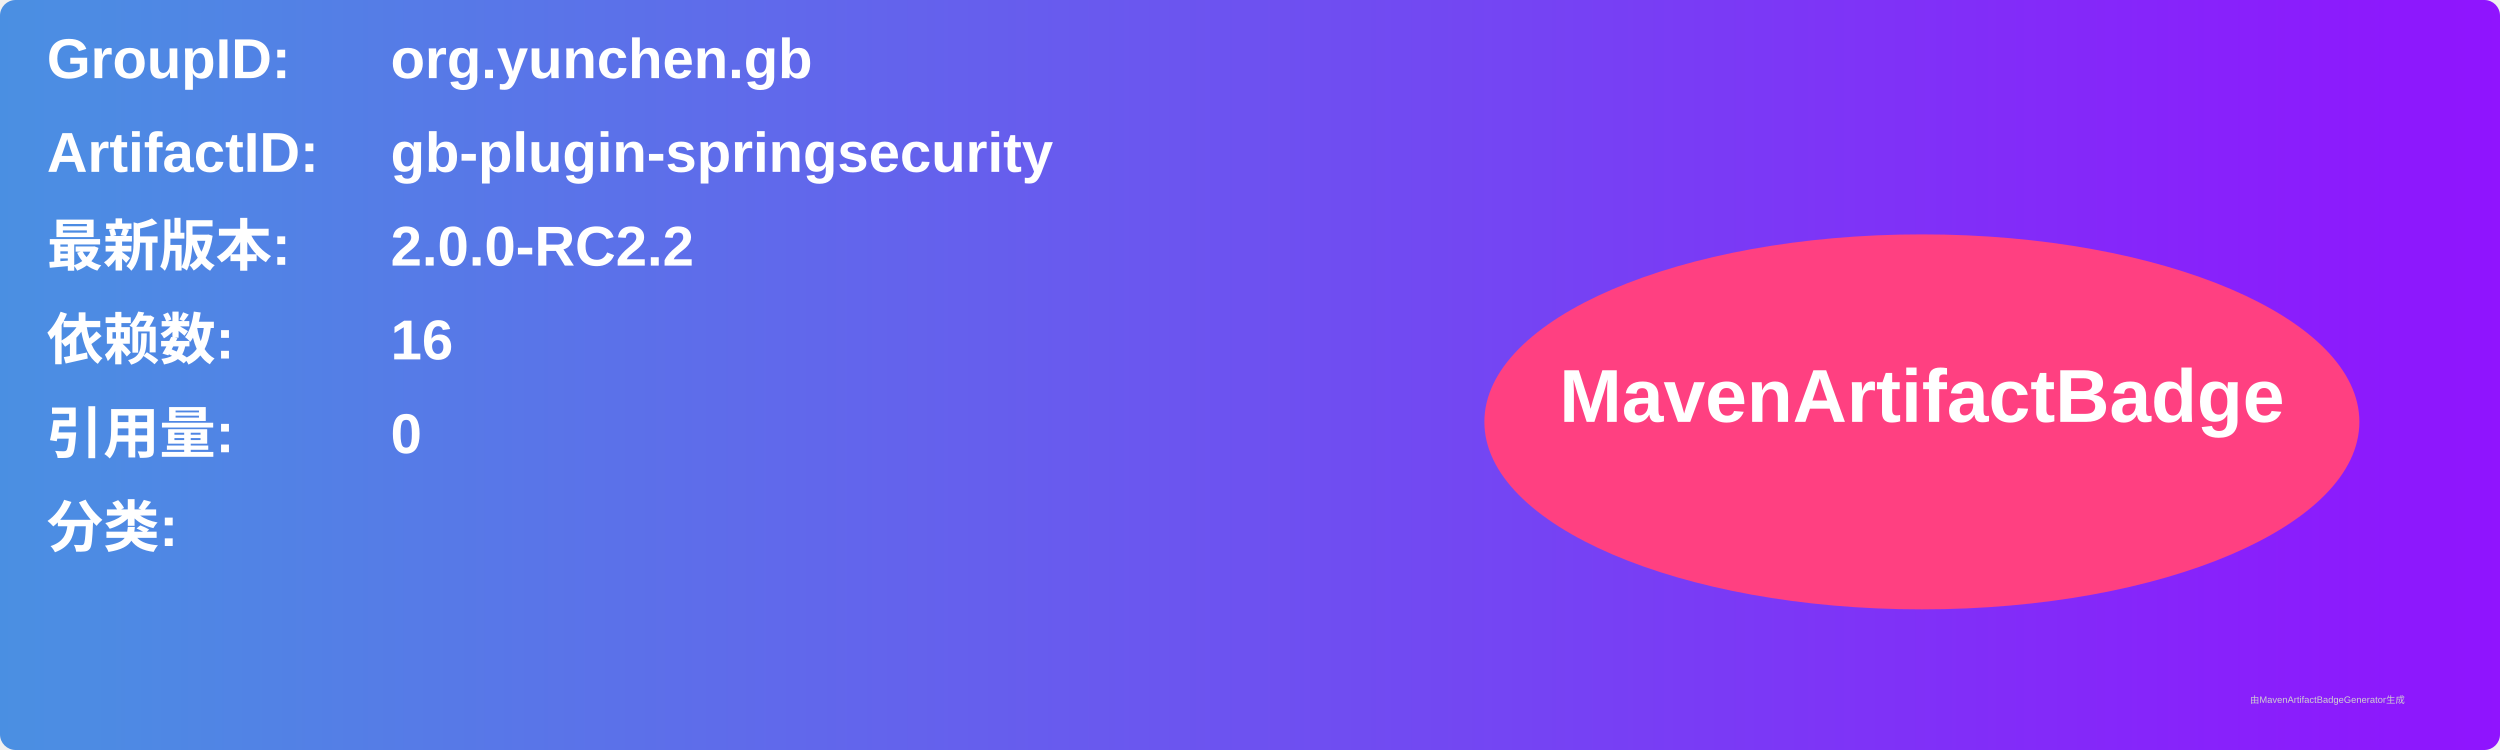
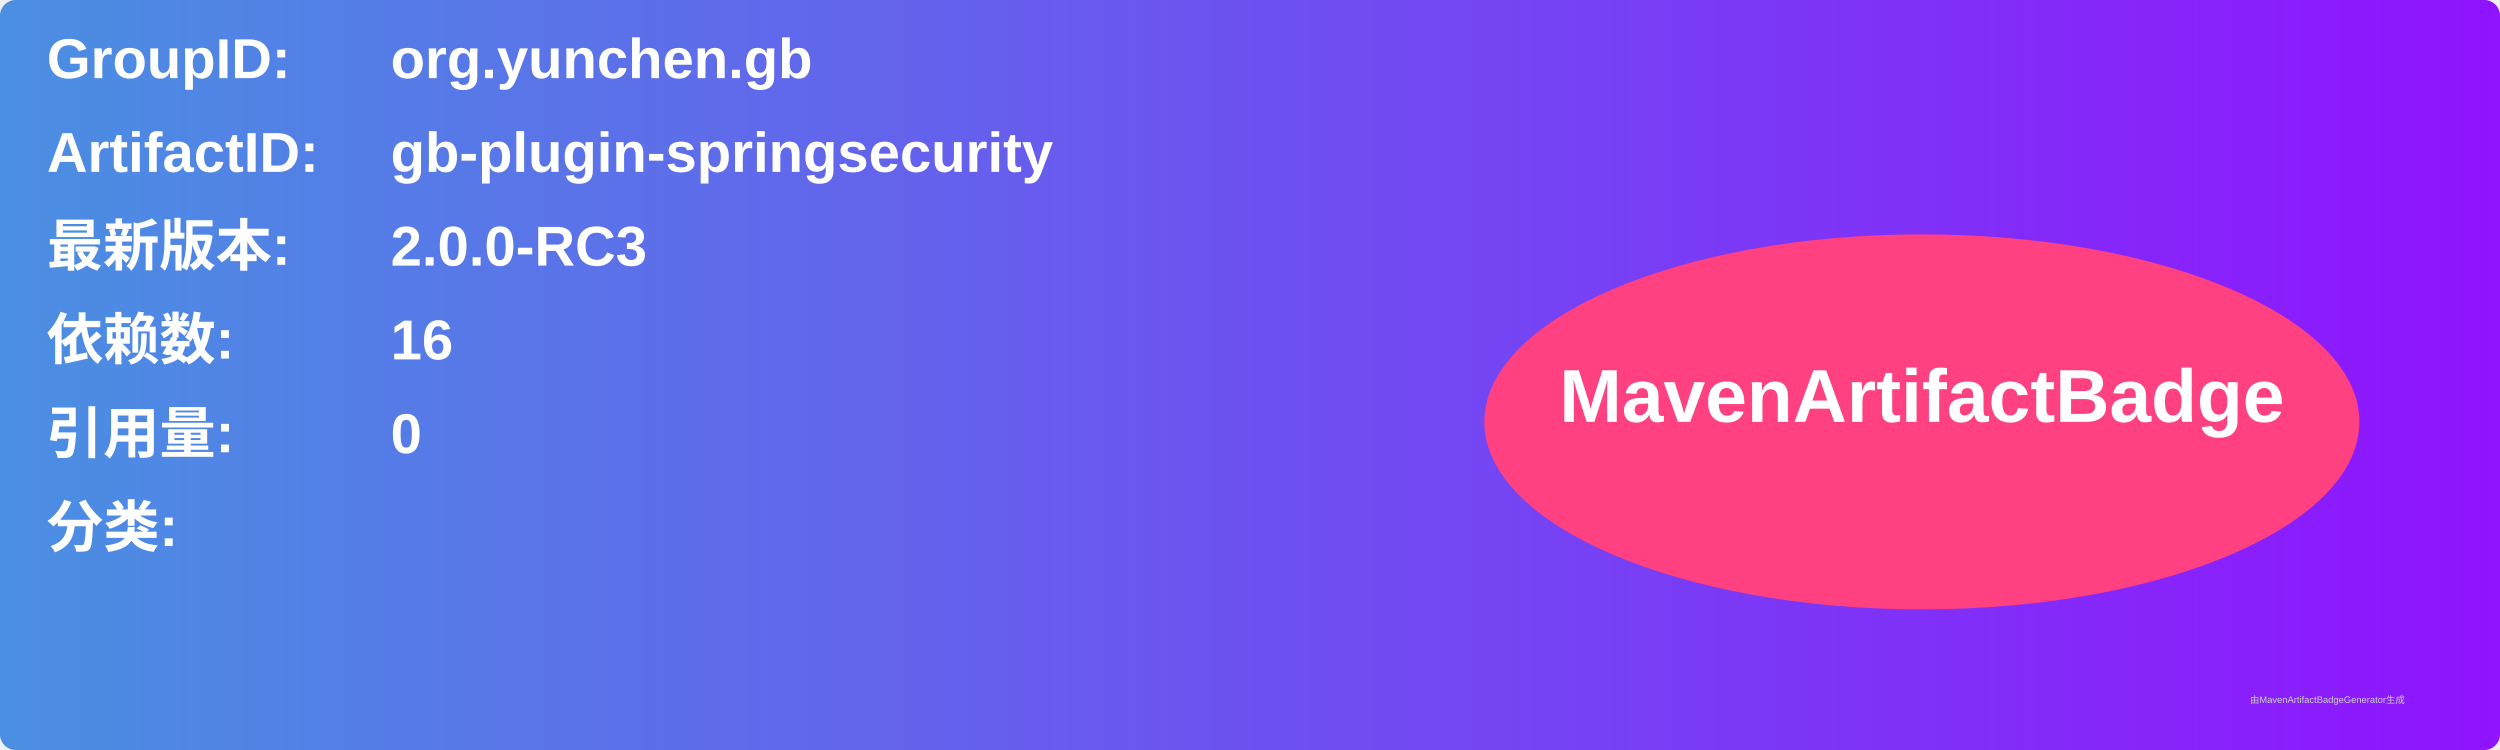
<svg xmlns="http://www.w3.org/2000/svg" width="800" height="240" viewBox="0 0 800 240">
  <linearGradient id="grad" x1="0%" y1="0%" x2="100%" y2="0%">
    <stop offset="0%" stop-color="#4a90e2" />
    <stop offset="100%" stop-color="#9013fe" />
  </linearGradient>
  <rect width="100%" height="100%" rx="5" ry="5" fill="url(#grad)" />
  <g transform="translate(15, 15)">
    <text x="0" y="10" font-family="Arial" font-size="18" fill="white" font-weight="bold" width="260">GroupID:</text>
    <text x="110" y="10" font-family="Arial" font-size="18" fill="white" font-weight="bold" width="460">org.yunchen.gb</text>
    <text x="0" y="40" font-family="Arial" font-size="18" fill="white" font-weight="bold" width="260">ArtifactID:</text>
    <text x="110" y="40" font-family="Arial" font-size="18" fill="white" font-weight="bold" width="460">gb-plugin-springsecurity</text>
    <text x="0" y="70" font-family="Arial" font-size="18" fill="white" font-weight="bold">最新版本:</text>
    <text x="110" y="70" font-family="Arial" font-size="18" fill="white" font-weight="bold">
-       <tspan font-weight="bold">2.0.0-RC2.2</tspan>
+       <tspan font-weight="bold">2.0.0-RC3</tspan>
    </text>
    <text x="0" y="100" font-family="Arial" font-size="18" fill="white" font-weight="bold">依赖数: </text>
    <text x="110" y="100" font-family="Arial" font-size="18" fill="white">
      <tspan font-weight="bold">16</tspan>
    </text>
    <text x="0" y="130" font-family="Arial" font-size="18" fill="white" font-weight="bold">引用量: </text>
    <text x="110" y="130" font-family="Arial" font-size="18" fill="white">
      <tspan font-weight="bold">0</tspan>
    </text>
    <text x="0" y="160" font-family="Arial" font-size="18" fill="white" font-weight="bold">分类:</text>
    <text x="10" y="190" font-family="Arial" font-size="10" fill="white">
      <tspan font-weight="bold" />
    </text>
    <ellipse cx="600" cy="120" rx="140" ry="60" fill="#ff4081" />
    <text x="600" y="120" text-anchor="middle" font-family="Arial" font-size="24" fill="white" font-weight="bold">MavenArtifactBadge</text>
  </g>
  <text x="720" y="225" font-family="Arial" font-size="3" fill="#d0d0d0">由MavenArtifactBadgeGenerator生成</text>
</svg>
